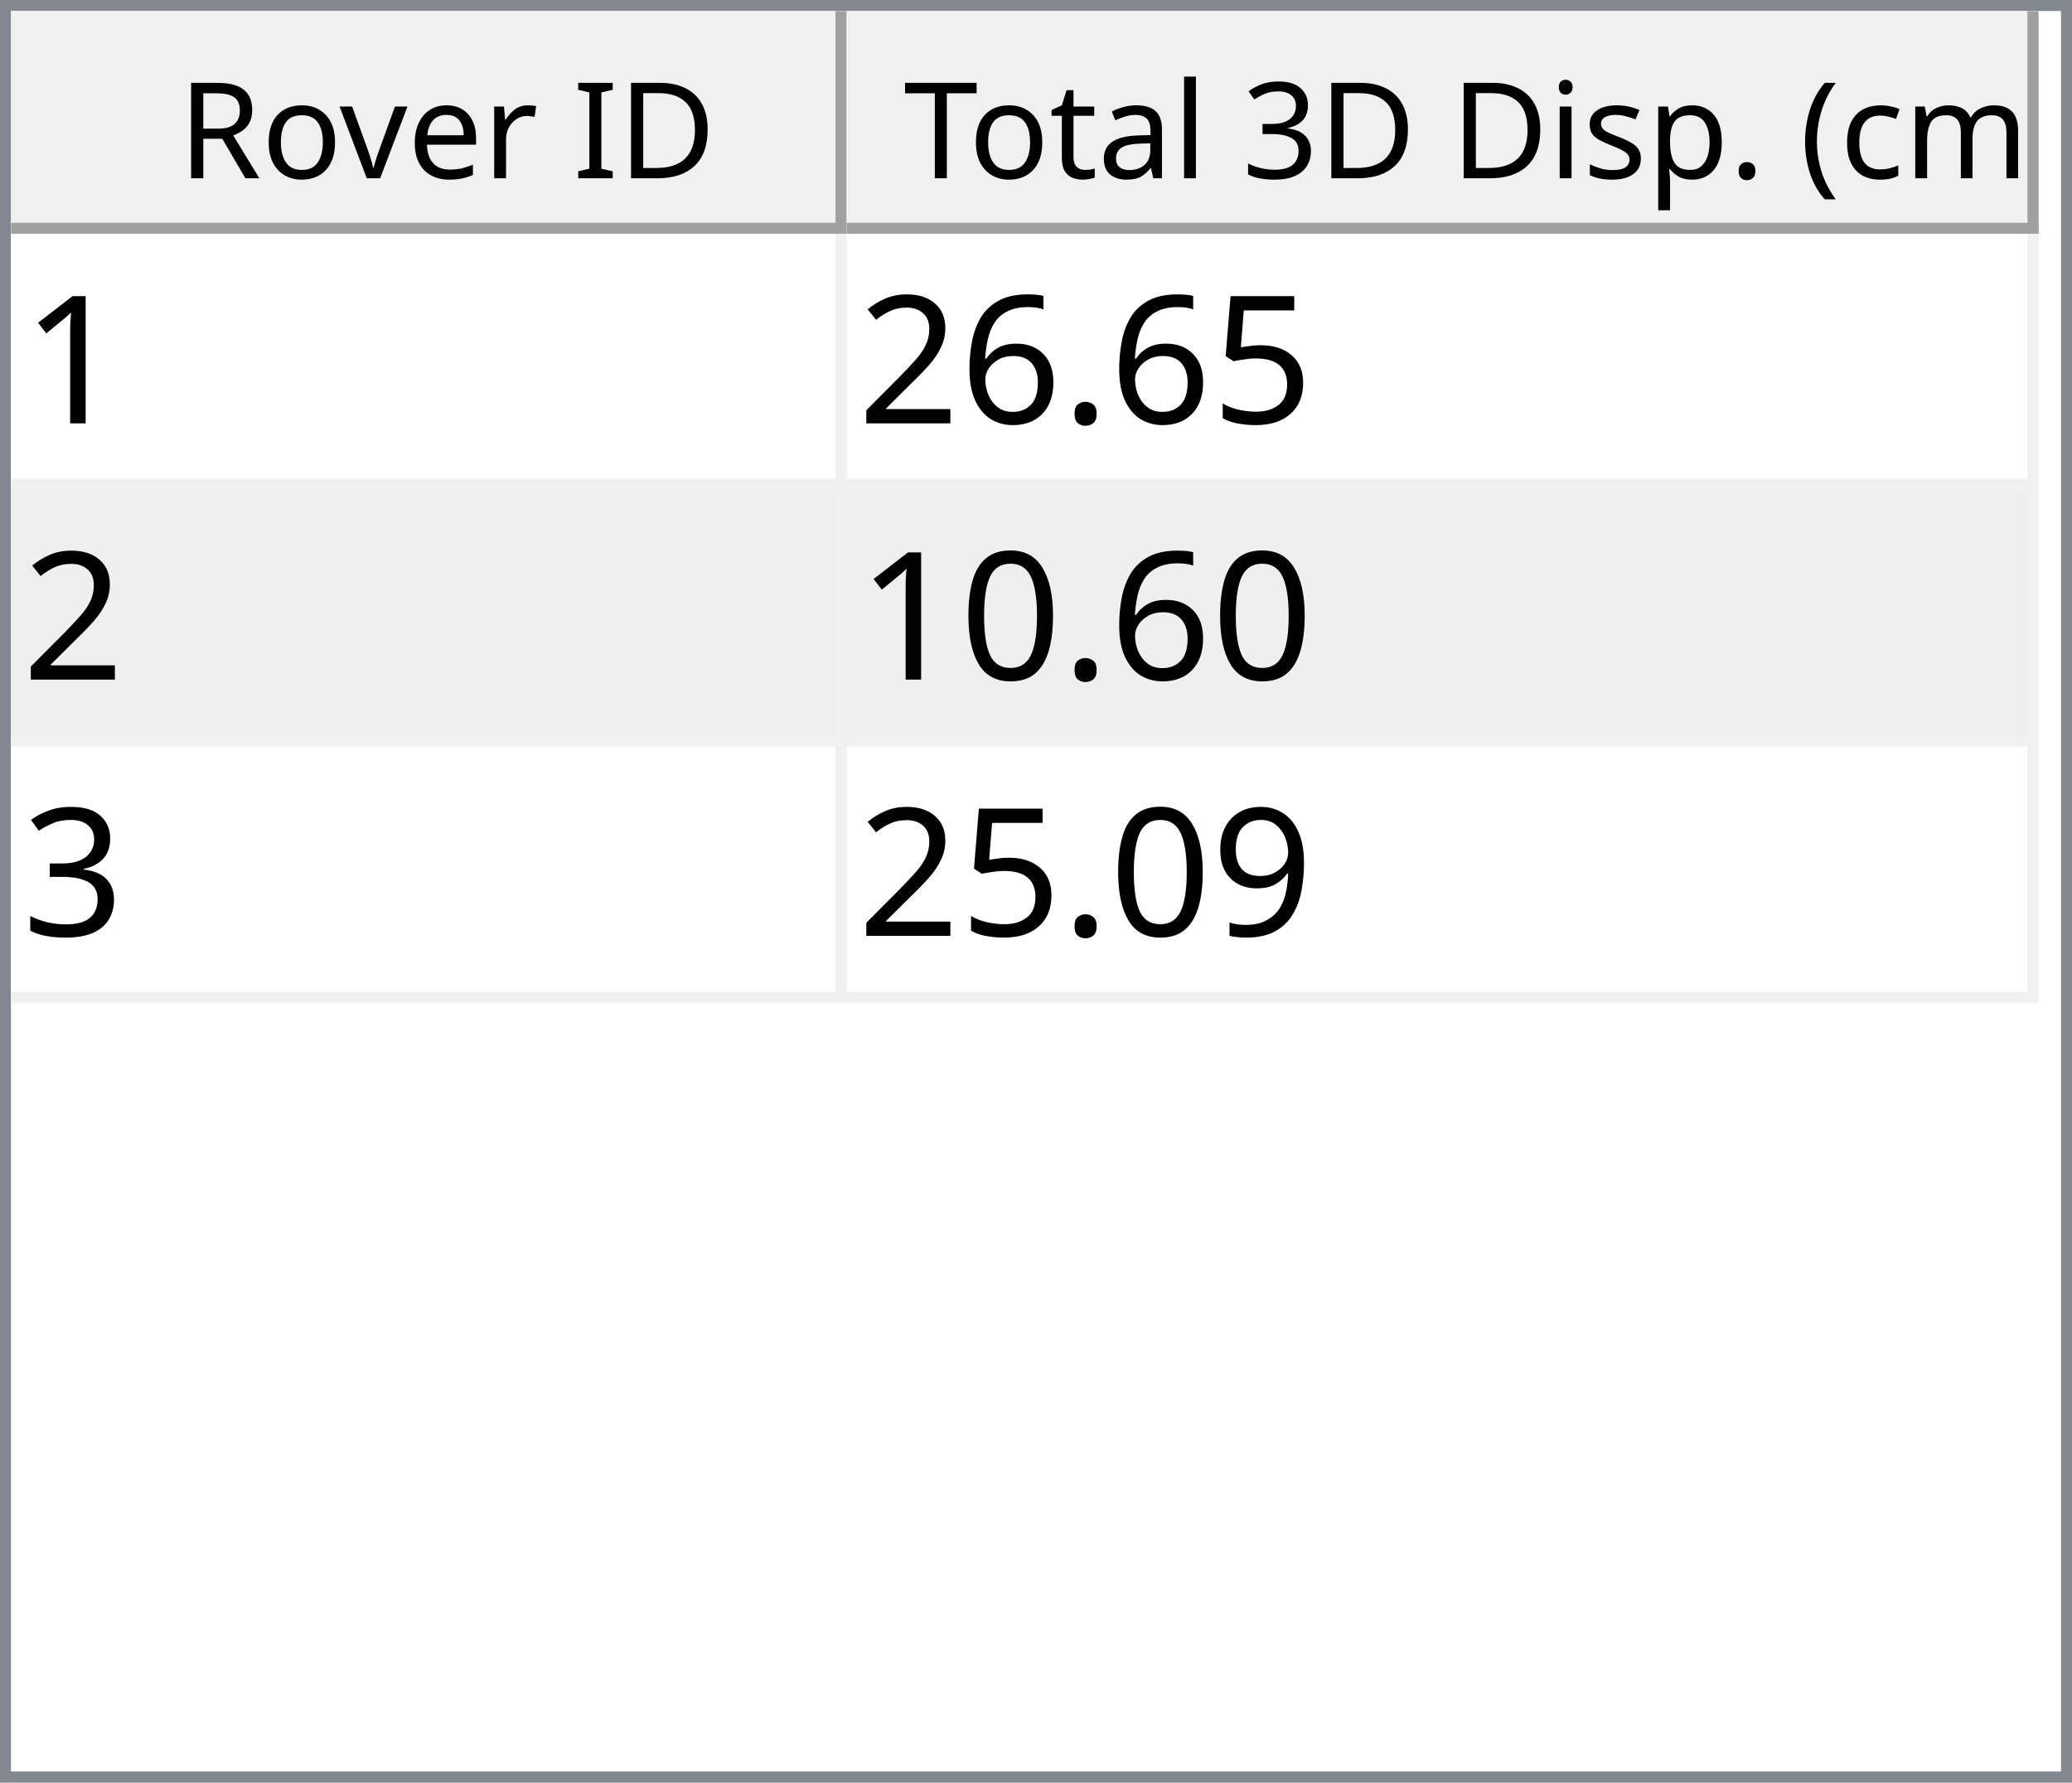
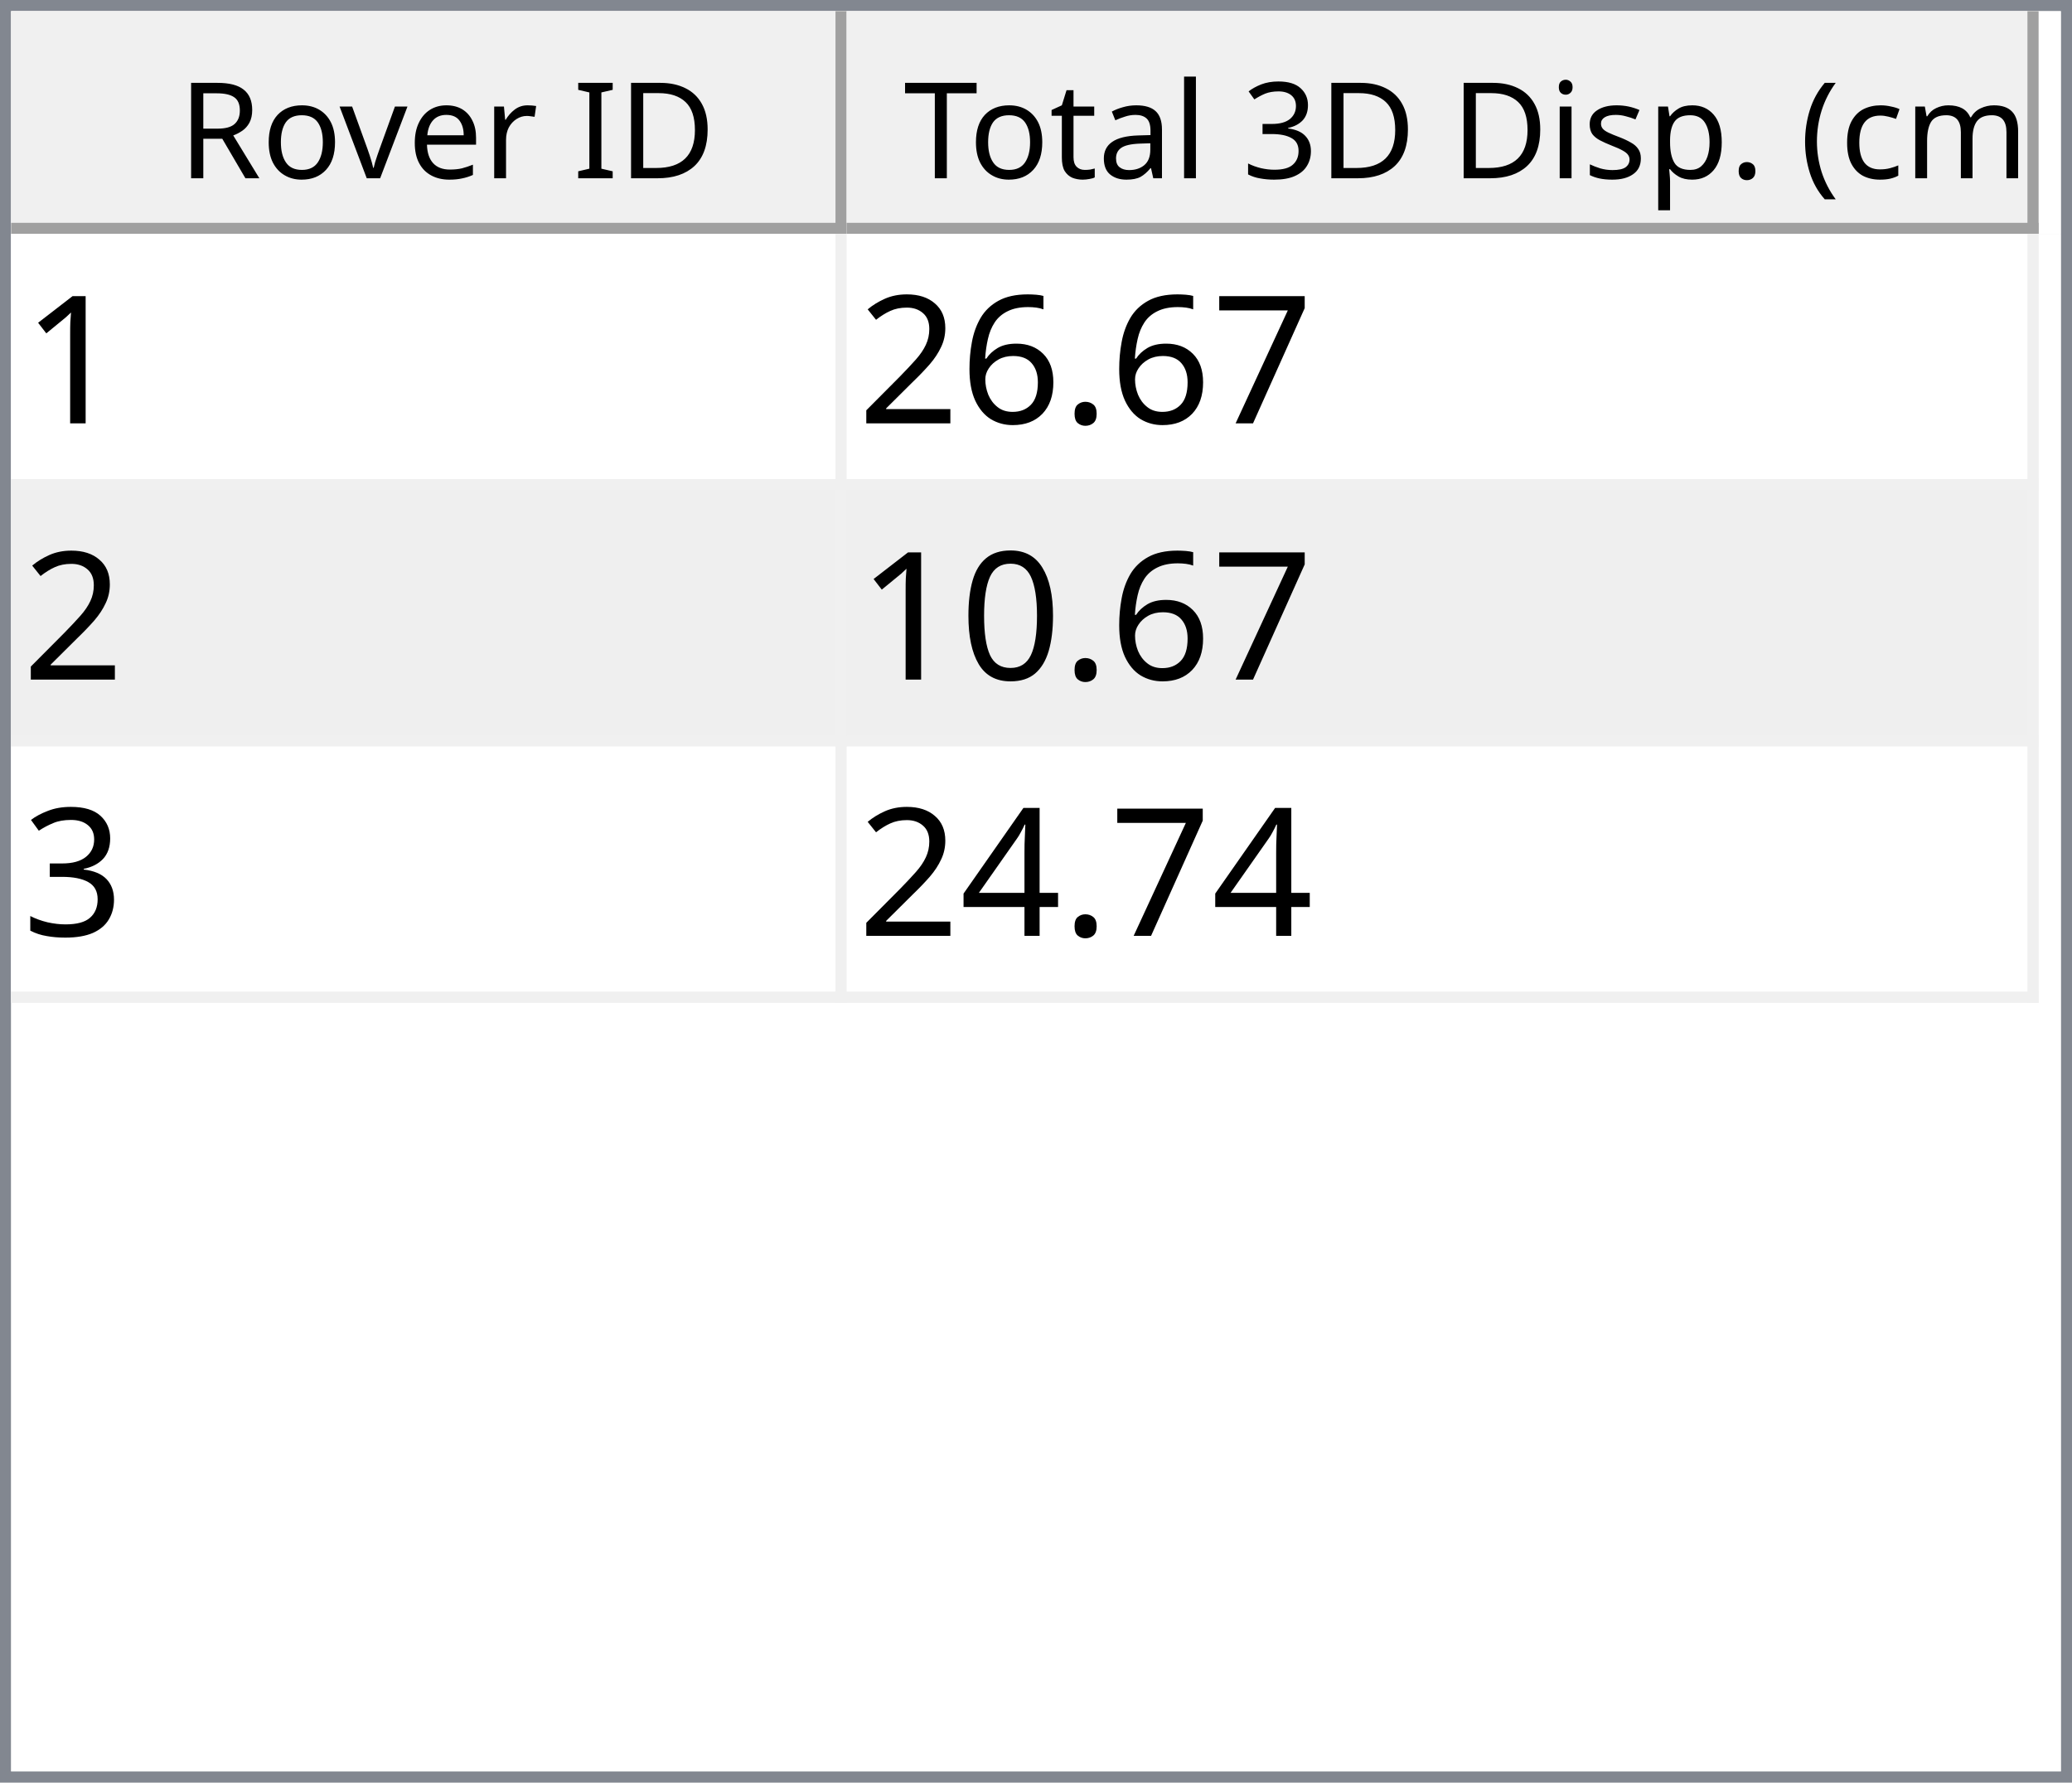
<svg xmlns="http://www.w3.org/2000/svg" style="fill-opacity:1; color-rendering:auto; color-interpolation:auto; text-rendering:auto; stroke:black; stroke-linecap:square; stroke-miterlimit:10; shape-rendering:auto; stroke-opacity:1; fill:black; stroke-dasharray:none; font-weight:normal; stroke-width:1; font-family:'Dialog'; font-style:normal; stroke-linejoin:miter; font-size:12px; stroke-dashoffset:0; image-rendering:auto;" width="186" height="160">
  <defs id="genericDefs" />
  <g>
    <defs id="defs1">
      <clipPath clipPathUnits="userSpaceOnUse" id="clipPath1">
        <path d="M0 0 L186 0 L186 160 L0 160 L0 0 Z" />
      </clipPath>
      <clipPath clipPathUnits="userSpaceOnUse" id="clipPath2">
        <path d="M0 0 L0 160 L186 160 L186 0 Z" />
      </clipPath>
      <clipPath clipPathUnits="userSpaceOnUse" id="clipPath3">
        <path d="M0 0 L0 20 L184 20 L184 0 Z" />
      </clipPath>
      <clipPath clipPathUnits="userSpaceOnUse" id="clipPath4">
        <path d="M0 0 L0 20 L75 20 L75 0 Z" />
      </clipPath>
      <clipPath clipPathUnits="userSpaceOnUse" id="clipPath5">
        <path d="M1 1 L1 19 L74 19 L74 1 Z" />
      </clipPath>
      <clipPath clipPathUnits="userSpaceOnUse" id="clipPath6">
        <path d="M0 0 L0 18 L73 18 L73 0 Z" />
      </clipPath>
      <clipPath clipPathUnits="userSpaceOnUse" id="clipPath7">
        <path d="M-0.5 -0.5 L-0.5 19.5 L74.5 19.5 L74.5 -0.5 Z" />
      </clipPath>
      <clipPath clipPathUnits="userSpaceOnUse" id="clipPath8">
        <path d="M0 0 L0 20 L107 20 L107 0 Z" />
      </clipPath>
      <clipPath clipPathUnits="userSpaceOnUse" id="clipPath9">
        <path d="M1 1 L1 19 L106 19 L106 1 Z" />
      </clipPath>
      <clipPath clipPathUnits="userSpaceOnUse" id="clipPath10">
        <path d="M0 0 L0 18 L105 18 L105 0 Z" />
      </clipPath>
      <clipPath clipPathUnits="userSpaceOnUse" id="clipPath11">
        <path d="M-0.5 -0.5 L-0.5 19.5 L106.5 19.5 L106.5 -0.5 Z" />
      </clipPath>
      <clipPath clipPathUnits="userSpaceOnUse" id="clipPath12">
        <path d="M0 0 L0 138 L184 138 L184 0 Z" />
      </clipPath>
      <clipPath clipPathUnits="userSpaceOnUse" id="clipPath13">
        <path d="M0 0 L0 69 L182 69 L182 0 Z" />
      </clipPath>
      <clipPath clipPathUnits="userSpaceOnUse" id="clipPath14">
        <path d="M-0.5 -0.5 L-0.5 68.5 L181.5 68.5 L181.5 -0.5 Z" />
      </clipPath>
      <clipPath clipPathUnits="userSpaceOnUse" id="clipPath15">
        <path d="M0 0 L0 22 L74 22 L74 0 Z" />
      </clipPath>
      <clipPath clipPathUnits="userSpaceOnUse" id="clipPath16">
        <path d="M0 0 L0 22 L106 22 L106 0 Z" />
      </clipPath>
      <font horiz-adv-x="64.551" id="font1">
        <font-face ascent="107.91" descent="25.098" units-per-em="100" style="font-style:normal; font-family:Segoe UI; font-weight:normal;" />
        <missing-glyph horiz-adv-x="64.551" d="M8.109 0 L8.109 68.266 L56.453 68.266 L56.453 0 L8.109 0 ZM15.328 7.234 L49.219 7.234 L49.219 61.031 L15.328 61.031 L15.328 7.234 Z" />
        <glyph unicode="D" horiz-adv-x="70.117" d="M9.188 0 L9.188 70.016 L28.516 70.016 Q65.531 70.016 65.531 35.891 Q65.531 19.672 55.25 9.836 Q44.969 0 27.734 0 L9.188 0 ZM17.391 62.594 L17.391 7.422 L27.828 7.422 Q41.609 7.422 49.273 14.797 Q56.938 22.172 56.938 35.688 Q56.938 62.594 28.328 62.594 L17.391 62.594 Z" />
        <glyph unicode="I" horiz-adv-x="26.611" d="M17.391 0 L9.188 0 L9.188 70.016 L17.391 70.016 L17.391 0 Z" />
        <glyph unicode=" " horiz-adv-x="27.393" d="" />
        <glyph unicode="r" horiz-adv-x="34.766" d="M34.188 41.891 Q32.078 43.5 28.125 43.5 Q23 43.5 19.555 38.672 Q16.109 33.844 16.109 25.484 L16.109 0 L8.109 0 L8.109 50 L16.109 50 L16.109 39.703 L16.312 39.703 Q18.016 44.969 21.531 47.922 Q25.047 50.875 29.391 50.875 Q32.516 50.875 34.188 50.203 L34.188 41.891 Z" />
        <glyph unicode="e" horiz-adv-x="52.295" d="M48.297 23 L12.984 23 Q13.188 14.656 17.484 10.109 Q21.781 5.562 29.297 5.562 Q37.75 5.562 44.828 11.141 L44.828 3.609 Q38.234 -1.172 27.391 -1.172 Q16.797 -1.172 10.742 5.641 Q4.688 12.453 4.688 24.812 Q4.688 36.469 11.305 43.82 Q17.922 51.172 27.734 51.172 Q37.547 51.172 42.922 44.828 Q48.297 38.484 48.297 27.203 L48.297 23 ZM40.094 29.781 Q40.047 36.719 36.75 40.578 Q33.453 44.438 27.594 44.438 Q21.922 44.438 17.969 40.383 Q14.016 36.328 13.094 29.781 L40.094 29.781 Z" />
        <glyph unicode="v" horiz-adv-x="47.9" d="M47.406 50 L27.484 0 L19.625 0 L0.688 50 L9.469 50 L22.172 13.672 Q23.578 9.672 23.922 6.688 L24.125 6.688 Q24.609 10.453 25.688 13.484 L38.969 50 L47.406 50 Z" />
        <glyph unicode="o" horiz-adv-x="58.594" d="M29 -1.172 Q17.922 -1.172 11.305 5.836 Q4.688 12.844 4.688 24.422 Q4.688 37.016 11.57 44.094 Q18.453 51.172 30.172 51.172 Q41.359 51.172 47.633 44.289 Q53.906 37.406 53.906 25.203 Q53.906 13.234 47.141 6.031 Q40.375 -1.172 29 -1.172 ZM29.594 44.438 Q21.875 44.438 17.383 39.188 Q12.891 33.938 12.891 24.703 Q12.891 15.828 17.43 10.695 Q21.969 5.562 29.594 5.562 Q37.359 5.562 41.531 10.594 Q45.703 15.625 45.703 24.906 Q45.703 34.281 41.531 39.359 Q37.359 44.438 29.594 44.438 Z" />
        <glyph unicode="R" horiz-adv-x="59.814" d="M59.375 0 L49.609 0 L37.891 19.625 Q36.281 22.359 34.766 24.289 Q33.25 26.219 31.664 27.438 Q30.078 28.656 28.25 29.219 Q26.422 29.781 24.125 29.781 L17.391 29.781 L17.391 0 L9.188 0 L9.188 70.016 L30.078 70.016 Q34.672 70.016 38.555 68.867 Q42.438 67.719 45.289 65.375 Q48.141 63.031 49.758 59.547 Q51.375 56.062 51.375 51.375 Q51.375 47.703 50.273 44.656 Q49.172 41.609 47.148 39.211 Q45.125 36.812 42.266 35.133 Q39.406 33.453 35.844 32.516 L35.844 32.328 Q37.594 31.547 38.891 30.547 Q40.188 29.547 41.359 28.18 Q42.531 26.812 43.68 25.078 Q44.828 23.344 46.234 21.047 L59.375 0 ZM17.391 62.594 L17.391 37.203 L28.516 37.203 Q31.594 37.203 34.203 38.133 Q36.812 39.062 38.719 40.797 Q40.625 42.531 41.703 45.047 Q42.781 47.562 42.781 50.688 Q42.781 56.297 39.141 59.445 Q35.5 62.594 28.609 62.594 L17.391 62.594 Z" />
        <glyph unicode=")" horiz-adv-x="30.176" d="M8.297 -15.922 L1.172 -15.922 Q16.406 2.344 16.406 26.812 Q16.406 51.469 1.078 70.016 L8.297 70.016 Q23.531 52.156 23.531 26.703 Q23.531 1.375 8.297 -15.922 Z" />
        <glyph unicode="m" horiz-adv-x="86.133" d="M79.109 0 L71.094 0 L71.094 28.719 Q71.094 37.016 68.531 40.727 Q65.969 44.438 59.906 44.438 Q54.781 44.438 51.195 39.75 Q47.609 35.062 47.609 28.516 L47.609 0 L39.594 0 L39.594 29.688 Q39.594 44.438 28.219 44.438 Q22.953 44.438 19.531 40.016 Q16.109 35.594 16.109 28.516 L16.109 0 L8.109 0 L8.109 50 L16.109 50 L16.109 42.094 L16.312 42.094 Q21.625 51.172 31.844 51.172 Q36.969 51.172 40.773 48.312 Q44.578 45.453 46 40.828 Q51.562 51.172 62.594 51.172 Q79.109 51.172 79.109 30.812 L79.109 0 Z" />
        <glyph unicode="c" horiz-adv-x="46.191" d="M42.188 2.297 Q36.422 -1.172 28.516 -1.172 Q17.828 -1.172 11.258 5.789 Q4.688 12.75 4.688 23.828 Q4.688 36.188 11.766 43.68 Q18.844 51.172 30.672 51.172 Q37.25 51.172 42.281 48.734 L42.281 40.531 Q36.719 44.438 30.375 44.438 Q22.703 44.438 17.797 38.945 Q12.891 33.453 12.891 24.516 Q12.891 15.719 17.508 10.641 Q22.125 5.562 29.891 5.562 Q36.422 5.562 42.188 9.906 L42.188 2.297 Z" />
        <glyph unicode="(" horiz-adv-x="30.176" d="M29.109 -15.922 L21.969 -15.922 Q6.844 1.375 6.844 26.703 Q6.844 52.156 21.969 70.016 L29.203 70.016 Q13.875 51.469 13.875 26.812 Q13.875 2.344 29.109 -15.922 Z" />
        <glyph unicode="." horiz-adv-x="21.68" d="M10.891 -1.078 Q8.641 -1.078 7.055 0.539 Q5.469 2.156 5.469 4.391 Q5.469 6.641 7.055 8.273 Q8.641 9.906 10.891 9.906 Q13.188 9.906 14.797 8.273 Q16.406 6.641 16.406 4.391 Q16.406 2.156 14.797 0.539 Q13.188 -1.078 10.891 -1.078 Z" />
        <glyph unicode="p" horiz-adv-x="58.789" d="M16.312 7.234 L16.109 7.234 L16.109 -23 L8.109 -23 L8.109 50 L16.109 50 L16.109 41.219 L16.312 41.219 Q22.219 51.172 33.594 51.172 Q43.266 51.172 48.688 44.461 Q54.109 37.75 54.109 26.469 Q54.109 13.922 48 6.375 Q41.891 -1.172 31.297 -1.172 Q21.578 -1.172 16.312 7.234 ZM16.109 27.391 L16.109 20.406 Q16.109 14.203 20.141 9.883 Q24.172 5.562 30.375 5.562 Q37.641 5.562 41.773 11.133 Q45.906 16.703 45.906 26.609 Q45.906 34.969 42.047 39.703 Q38.188 44.438 31.594 44.438 Q24.609 44.438 20.359 39.578 Q16.109 34.719 16.109 27.391 Z" />
        <glyph unicode="s" horiz-adv-x="42.432" d="M5.078 1.812 L5.078 10.406 Q11.625 5.562 19.484 5.562 Q30.031 5.562 30.031 12.594 Q30.031 14.594 29.125 15.992 Q28.219 17.391 26.68 18.461 Q25.141 19.531 23.07 20.383 Q21 21.234 18.609 22.172 Q15.281 23.484 12.766 24.828 Q10.25 26.172 8.57 27.859 Q6.891 29.547 6.031 31.695 Q5.172 33.844 5.172 36.719 Q5.172 40.234 6.789 42.945 Q8.406 45.656 11.086 47.484 Q13.766 49.312 17.211 50.242 Q20.656 51.172 24.312 51.172 Q30.812 51.172 35.938 48.922 L35.938 40.828 Q30.422 44.438 23.25 44.438 Q21 44.438 19.195 43.922 Q17.391 43.406 16.094 42.477 Q14.797 41.547 14.086 40.258 Q13.375 38.969 13.375 37.406 Q13.375 35.453 14.086 34.133 Q14.797 32.812 16.164 31.789 Q17.531 30.766 19.484 29.938 Q21.438 29.109 23.922 28.125 Q27.25 26.859 29.883 25.516 Q32.516 24.172 34.375 22.484 Q36.234 20.797 37.234 18.602 Q38.234 16.406 38.234 13.375 Q38.234 9.672 36.602 6.938 Q34.969 4.203 32.234 2.398 Q29.5 0.594 25.93 -0.289 Q22.359 -1.172 18.453 -1.172 Q10.75 -1.172 5.078 1.812 Z" />
        <glyph unicode="i" horiz-adv-x="24.219" d="M12.203 62.703 Q10.062 62.703 8.547 64.164 Q7.031 65.625 7.031 67.875 Q7.031 70.125 8.547 71.609 Q10.062 73.094 12.203 73.094 Q14.406 73.094 15.945 71.609 Q17.484 70.125 17.484 67.875 Q17.484 65.719 15.945 64.211 Q14.406 62.703 12.203 62.703 ZM16.109 0 L8.109 0 L8.109 50 L16.109 50 L16.109 0 Z" />
        <glyph unicode="3" horiz-adv-x="53.906" d="M46.531 19.828 Q46.531 15.094 44.75 11.211 Q42.969 7.328 39.719 4.57 Q36.469 1.812 31.93 0.297 Q27.391 -1.219 21.922 -1.219 Q11.922 -1.219 6 2.594 L6 11.188 Q13.094 5.609 22.219 5.609 Q25.875 5.609 28.828 6.539 Q31.781 7.469 33.906 9.227 Q36.031 10.984 37.18 13.477 Q38.328 15.969 38.328 19.094 Q38.328 32.812 18.797 32.812 L12.984 32.812 L12.984 39.594 L18.5 39.594 Q35.797 39.594 35.797 52.484 Q35.797 64.406 22.609 64.406 Q15.188 64.406 8.688 59.422 L8.688 67.188 Q15.375 71.188 24.609 71.188 Q29 71.188 32.57 69.969 Q36.141 68.75 38.68 66.555 Q41.219 64.359 42.609 61.281 Q44 58.203 44 54.5 Q44 40.672 30.031 36.719 L30.031 36.531 Q33.594 36.141 36.625 34.797 Q39.656 33.453 41.852 31.305 Q44.047 29.156 45.289 26.25 Q46.531 23.344 46.531 19.828 Z" />
        <glyph unicode="l" horiz-adv-x="24.219" d="M16.109 0 L8.109 0 L8.109 74.031 L16.109 74.031 L16.109 0 Z" />
        <glyph unicode="a" horiz-adv-x="50.879" d="M43.891 0 L35.891 0 L35.891 7.812 L35.688 7.812 Q30.469 -1.172 20.312 -1.172 Q12.844 -1.172 8.617 2.781 Q4.391 6.734 4.391 13.281 Q4.391 27.297 20.906 29.594 L35.891 31.688 Q35.891 44.438 25.594 44.438 Q16.547 44.438 9.281 38.281 L9.281 46.484 Q16.656 51.172 26.266 51.172 Q43.891 51.172 43.891 32.516 L43.891 0 ZM35.891 25.297 L23.828 23.641 Q18.266 22.859 15.43 20.875 Q12.594 18.891 12.594 13.875 Q12.594 10.203 15.211 7.883 Q17.828 5.562 22.172 5.562 Q28.125 5.562 32.008 9.742 Q35.891 13.922 35.891 20.312 L35.891 25.297 Z" />
        <glyph unicode="t" horiz-adv-x="33.887" d="M31.297 0.484 Q28.469 -1.078 23.828 -1.078 Q10.688 -1.078 10.688 13.578 L10.688 43.172 L2.094 43.172 L2.094 50 L10.688 50 L10.688 62.203 L18.703 64.797 L18.703 50 L31.297 50 L31.297 43.172 L18.703 43.172 L18.703 14.984 Q18.703 9.969 20.414 7.82 Q22.125 5.672 26.078 5.672 Q29.109 5.672 31.297 7.328 L31.297 0.484 Z" />
        <glyph unicode="T" horiz-adv-x="52.393" d="M50.594 62.594 L30.375 62.594 L30.375 0 L22.172 0 L22.172 62.594 L2 62.594 L2 70.016 L50.594 70.016 L50.594 62.594 Z" />
      </font>
      <font horiz-adv-x="75.0" id="font2">
        <font-face ascent="100.537" descent="21.973" units-per-em="100" style="font-style:normal; font-family:sans-serif; font-weight:normal;" />
        <missing-glyph horiz-adv-x="75.0" d="M12.5 0 L12.5 62.5 L62.5 62.5 L62.5 0 L12.5 0 ZM14.062 1.562 L60.938 1.562 L60.938 60.938 L14.062 60.938 L14.062 1.562 Z" />
        <glyph unicode="1" horiz-adv-x="55.615" d="M37.25 0 L28.469 0 L28.469 56 Q25.297 52.984 20.141 49.953 Q14.984 46.922 10.891 45.406 L10.891 53.906 Q18.266 57.375 23.781 62.305 Q29.297 67.234 31.594 71.875 L37.25 71.875 L37.25 0 Z" />
-         <glyph unicode="5" horiz-adv-x="55.615" d="M4.156 18.75 L13.375 19.531 Q14.406 12.797 18.141 9.398 Q21.875 6 27.156 6 Q33.5 6 37.891 10.789 Q42.281 15.578 42.281 23.484 Q42.281 31 38.062 35.352 Q33.844 39.703 27 39.703 Q22.75 39.703 19.336 37.773 Q15.922 35.844 13.969 32.766 L5.719 33.844 L12.641 70.609 L48.25 70.609 L48.25 62.203 L19.672 62.203 L15.828 42.969 Q22.266 47.469 29.344 47.469 Q38.719 47.469 45.164 40.969 Q51.609 34.469 51.609 24.266 Q51.609 14.547 45.953 7.469 Q39.062 -1.219 27.156 -1.219 Q17.391 -1.219 11.211 4.25 Q5.031 9.719 4.156 18.75 Z" />
+         <glyph unicode="7" horiz-adv-x="55.615" d="M4.734 62.203 L4.734 70.656 L51.078 70.656 L51.078 63.812 Q44.234 56.547 37.523 44.484 Q30.812 32.422 27.156 19.672 Q24.516 10.688 23.781 0 L14.75 0 Q14.891 8.453 18.062 20.414 Q21.234 32.375 27.172 43.484 Q33.109 54.594 39.797 62.203 L4.734 62.203 Z" />
        <glyph unicode="." horiz-adv-x="27.783" d="M9.078 0 L9.078 10.016 L19.094 10.016 L19.094 0 L9.078 0 Z" />
        <glyph unicode="6" horiz-adv-x="55.615" d="M49.75 54.047 L41.016 53.375 Q39.844 58.547 37.703 60.891 Q34.125 64.656 28.906 64.656 Q24.703 64.656 21.531 62.312 Q17.391 59.281 14.992 53.469 Q12.594 47.656 12.5 36.922 Q15.672 41.75 20.266 44.094 Q24.859 46.438 29.891 46.438 Q38.672 46.438 44.852 39.969 Q51.031 33.5 51.031 23.25 Q51.031 16.5 48.125 10.719 Q45.219 4.938 40.141 1.859 Q35.062 -1.219 28.609 -1.219 Q17.625 -1.219 10.695 6.859 Q3.766 14.938 3.766 33.5 Q3.766 54.25 11.422 63.672 Q18.109 71.875 29.438 71.875 Q37.891 71.875 43.289 67.141 Q48.688 62.406 49.75 54.047 ZM13.875 23.188 Q13.875 18.656 15.797 14.508 Q17.719 10.359 21.188 8.18 Q24.656 6 28.469 6 Q34.031 6 38.039 10.492 Q42.047 14.984 42.047 22.703 Q42.047 30.125 38.086 34.398 Q34.125 38.672 28.125 38.672 Q22.172 38.672 18.023 34.398 Q13.875 30.125 13.875 23.188 Z" />
        <glyph unicode="2" horiz-adv-x="55.615" d="M50.344 8.453 L50.344 0 L3.031 0 Q2.938 3.172 4.047 6.109 Q5.859 10.938 9.836 15.625 Q13.812 20.312 21.344 26.469 Q33.016 36.031 37.117 41.625 Q41.219 47.219 41.219 52.203 Q41.219 57.422 37.477 61.008 Q33.734 64.594 27.734 64.594 Q21.391 64.594 17.578 60.789 Q13.766 56.984 13.719 50.25 L4.688 51.172 Q5.609 61.281 11.664 66.578 Q17.719 71.875 27.938 71.875 Q38.234 71.875 44.242 66.164 Q50.25 60.453 50.25 52 Q50.25 47.703 48.492 43.555 Q46.734 39.406 42.656 34.812 Q38.578 30.219 29.109 22.219 Q21.188 15.578 18.945 13.211 Q16.703 10.844 15.234 8.453 L50.344 8.453 Z" />
        <glyph unicode="0" horiz-adv-x="55.615" d="M4.156 35.297 Q4.156 48 6.766 55.742 Q9.375 63.484 14.523 67.68 Q19.672 71.875 27.484 71.875 Q33.25 71.875 37.594 69.555 Q41.938 67.234 44.773 62.867 Q47.609 58.5 49.219 52.227 Q50.828 45.953 50.828 35.297 Q50.828 22.703 48.242 14.969 Q45.656 7.234 40.508 3.008 Q35.359 -1.219 27.484 -1.219 Q17.141 -1.219 11.234 6.203 Q4.156 15.141 4.156 35.297 ZM13.188 35.297 Q13.188 17.672 17.312 11.836 Q21.438 6 27.484 6 Q33.547 6 37.672 11.859 Q41.797 17.719 41.797 35.297 Q41.797 52.984 37.672 58.789 Q33.547 64.594 27.391 64.594 Q21.344 64.594 17.719 59.469 Q13.188 52.938 13.188 35.297 Z" />
        <glyph unicode="3" horiz-adv-x="55.615" d="M4.203 18.891 L12.984 20.062 Q14.5 12.594 18.141 9.297 Q21.781 6 27 6 Q33.203 6 37.477 10.297 Q41.75 14.594 41.75 20.953 Q41.75 27 37.797 30.93 Q33.844 34.859 27.734 34.859 Q25.25 34.859 21.531 33.891 L22.516 41.609 Q23.391 41.5 23.922 41.5 Q29.547 41.5 34.039 44.43 Q38.531 47.359 38.531 53.469 Q38.531 58.297 35.258 61.477 Q31.984 64.656 26.812 64.656 Q21.688 64.656 18.266 61.43 Q14.844 58.203 13.875 51.766 L5.078 53.328 Q6.688 62.156 12.398 67.016 Q18.109 71.875 26.609 71.875 Q32.469 71.875 37.398 69.359 Q42.328 66.844 44.945 62.5 Q47.562 58.156 47.562 53.266 Q47.562 48.641 45.07 44.828 Q42.578 41.016 37.703 38.766 Q44.047 37.312 47.562 32.695 Q51.078 28.078 51.078 21.141 Q51.078 11.766 44.242 5.25 Q37.406 -1.266 26.953 -1.266 Q17.531 -1.266 11.305 4.352 Q5.078 9.969 4.203 18.891 Z" />
-         <glyph unicode="9" horiz-adv-x="55.615" d="M5.469 16.547 L13.922 17.328 Q14.984 11.375 18.016 8.688 Q21.047 6 25.781 6 Q29.828 6 32.883 7.859 Q35.938 9.719 37.891 12.82 Q39.844 15.922 41.164 21.195 Q42.484 26.469 42.484 31.938 Q42.484 32.516 42.438 33.688 Q39.797 29.5 35.234 26.883 Q30.672 24.266 25.344 24.266 Q16.453 24.266 10.305 30.711 Q4.156 37.156 4.156 47.703 Q4.156 58.594 10.578 65.234 Q17 71.875 26.656 71.875 Q33.641 71.875 39.43 68.117 Q45.219 64.359 48.219 57.398 Q51.219 50.438 51.219 37.25 Q51.219 23.531 48.242 15.406 Q45.266 7.281 39.383 3.031 Q33.5 -1.219 25.594 -1.219 Q17.188 -1.219 11.867 3.445 Q6.547 8.109 5.469 16.547 ZM41.453 48.141 Q41.453 55.719 37.43 60.156 Q33.406 64.594 27.734 64.594 Q21.875 64.594 17.531 59.812 Q13.188 55.031 13.188 47.406 Q13.188 40.578 17.312 36.305 Q21.438 32.031 27.484 32.031 Q33.594 32.031 37.523 36.305 Q41.453 40.578 41.453 48.141 Z" />
+         <glyph unicode="4" horiz-adv-x="55.615" d="M32.328 0 L32.328 17.141 L1.266 17.141 L1.266 25.203 L33.938 71.578 L41.109 71.578 L41.109 25.203 L50.781 25.203 L50.781 17.141 L41.109 17.141 L41.109 0 L32.328 0 ZM32.328 25.203 L32.328 57.469 L9.906 25.203 L32.328 25.203 Z" />
      </font>
    </defs>
    <g style="fill:white; stroke:white;">
      <rect x="0" y="0" width="186" style="clip-path:url(#clipPath1); stroke:none;" height="160" />
    </g>
    <g style="fill:white; text-rendering:optimizeSpeed; color-rendering:optimizeSpeed; image-rendering:optimizeSpeed; shape-rendering:crispEdges; stroke:white; color-interpolation:sRGB;">
      <rect x="0" width="186" height="160" y="0" style="stroke:none;" />
      <path style="stroke:none;" d="M0 160 L186 160 L186 0 L0 0 Z" />
    </g>
    <g style="fill:rgb(240,240,240); font-family:'Segoe UI'; stroke:rgb(240,240,240);">
      <rect x="0" y="0" width="186" style="clip-path:url(#clipPath2); stroke:none;" height="160" />
    </g>
    <g style="fill:rgb(130,135,144); font-family:'Segoe UI'; stroke:rgb(130,135,144);">
      <path d="M0 0 L186 0 L186 160 L0 160 L0 0 ZM1 1 L185 1 L185 159 L1 159 L1 1 Z" style="fill-rule:evenodd; clip-path:url(#clipPath2); stroke:none;" />
    </g>
    <g style="fill:white; font-family:'Segoe UI'; stroke:white;" transform="translate(1,1)">
      <rect x="0" y="0" width="184" style="clip-path:url(#clipPath3); stroke:none;" height="20" />
    </g>
    <g style="fill:rgb(240,240,240); font-family:'Segoe UI'; stroke:rgb(240,240,240);" transform="translate(1,1)">
      <rect x="0" y="0" width="75" style="clip-path:url(#clipPath4); stroke:none;" height="20" />
    </g>
    <g style="font-family:'Segoe UI';" transform="translate(2,2)">
      <text x="14" xml:space="preserve" y="14" style="clip-path:url(#clipPath6); stroke:none;">Rover ID</text>
    </g>
    <g style="fill:rgb(160,160,160); font-family:'Segoe UI'; stroke:rgb(160,160,160); stroke-linejoin:bevel;" transform="translate(1.5,1.5)">
      <line x1="74" x2="74" y1="0" style="fill:none; clip-path:url(#clipPath7);" y2="19" />
    </g>
    <g style="fill:rgb(160,160,160); font-family:'Segoe UI'; stroke:rgb(160,160,160); stroke-linejoin:bevel;" transform="matrix(1,0,0,1,1,1) translate(0.5,0.5)">
      <line x1="0" x2="74" y1="19" style="fill:none; clip-path:url(#clipPath7);" y2="19" />
    </g>
    <g style="fill:rgb(240,240,240); font-family:'Segoe UI'; stroke:rgb(240,240,240);" transform="translate(76,1)">
      <rect x="0" y="0" width="107" style="clip-path:url(#clipPath8); stroke:none;" height="20" />
    </g>
    <g style="font-family:'Segoe UI';" transform="translate(77,2)">
      <text x="1" xml:space="preserve" y="14" style="clip-path:url(#clipPath10); stroke:none;"> Total 3D Disp. (cm)</text>
    </g>
    <g style="fill:rgb(160,160,160); font-family:'Segoe UI'; stroke:rgb(160,160,160); stroke-linejoin:bevel;" transform="translate(76.5,1.5)">
      <line x1="106" x2="106" y1="0" style="fill:none; clip-path:url(#clipPath11);" y2="19" />
    </g>
    <g style="fill:rgb(160,160,160); font-family:'Segoe UI'; stroke:rgb(160,160,160); stroke-linejoin:bevel;" transform="matrix(1,0,0,1,76,1) translate(0.5,0.5)">
      <line x1="0" x2="106" y1="19" style="fill:none; clip-path:url(#clipPath11);" y2="19" />
    </g>
    <g style="fill:white; font-family:'Segoe UI'; stroke:white;" transform="translate(1,21)">
      <rect x="0" y="0" width="184" style="clip-path:url(#clipPath12); stroke:none;" height="138" />
    </g>
    <g style="fill:rgb(240,240,240); font-size:16px; font-family:sans-serif; stroke:rgb(240,240,240);" transform="translate(1,21)">
      <rect x="0" y="0" width="182" style="clip-path:url(#clipPath13); stroke:none;" height="69" />
      <line transform="translate(0.5,0.5)" x1="0" x2="181" y1="22" style="clip-path:url(#clipPath14); fill:none; stroke-linejoin:bevel;" y2="22" />
    </g>
    <g transform="matrix(1,0,0,1,1,21) translate(0.5,0.5)" style="fill:rgb(240,240,240); font-size:16px; font-family:sans-serif; stroke:rgb(240,240,240); stroke-linejoin:bevel;">
      <line x1="0" x2="181" y1="45" style="fill:none; clip-path:url(#clipPath14);" y2="45" />
    </g>
    <g transform="matrix(1,0,0,1,1,21) translate(0.5,0.5)" style="fill:rgb(240,240,240); font-size:16px; font-family:sans-serif; stroke:rgb(240,240,240); stroke-linejoin:bevel;">
      <line x1="0" x2="181" y1="68" style="fill:none; clip-path:url(#clipPath14);" y2="68" />
    </g>
    <g transform="matrix(1,0,0,1,1,21) translate(0.5,0.5)" style="fill:rgb(240,240,240); font-size:16px; font-family:sans-serif; stroke:rgb(240,240,240); stroke-linejoin:bevel;">
      <line x1="74" x2="74" y1="0" style="fill:none; clip-path:url(#clipPath14);" y2="68" />
    </g>
    <g transform="matrix(1,0,0,1,1,21) translate(0.5,0.5)" style="fill:rgb(240,240,240); font-size:16px; font-family:sans-serif; stroke:rgb(240,240,240); stroke-linejoin:bevel;">
      <line x1="181" x2="181" y1="0" style="fill:none; clip-path:url(#clipPath14);" y2="68" />
    </g>
    <g style="fill:white; font-size:16px; font-family:sans-serif; stroke:white;" transform="matrix(1,0,0,1,1,21)">
      <rect x="0" y="0" width="74" style="clip-path:url(#clipPath15); stroke:none;" height="22" />
      <text x="1" y="17" style="fill:black; clip-path:url(#clipPath15); stroke:none;" xml:space="preserve">1</text>
    </g>
    <g style="fill:white; font-size:16px; font-family:sans-serif; stroke:white;" transform="matrix(1,0,0,1,1,21) translate(75,0)">
      <rect x="0" y="0" width="106" style="clip-path:url(#clipPath16); stroke:none;" height="22" />
-       <text x="1" y="17" style="fill:black; clip-path:url(#clipPath16); stroke:none;" xml:space="preserve">26.65</text>
+       <text x="1" y="17" style="fill:black; clip-path:url(#clipPath16); stroke:none;" xml:space="preserve">26.67</text>
    </g>
    <g style="fill:rgb(239,239,239); font-size:16px; font-family:sans-serif; stroke:rgb(239,239,239);" transform="matrix(1,0,0,1,1,21) translate(0,23)">
      <rect x="0" y="0" width="74" style="clip-path:url(#clipPath15); stroke:none;" height="22" />
      <text x="1" y="17" style="fill:black; clip-path:url(#clipPath15); stroke:none;" xml:space="preserve">2</text>
    </g>
    <g style="fill:rgb(239,239,239); font-size:16px; font-family:sans-serif; stroke:rgb(239,239,239);" transform="matrix(1,0,0,1,1,21) translate(75,23)">
      <rect x="0" y="0" width="106" style="clip-path:url(#clipPath16); stroke:none;" height="22" />
-       <text x="1" y="17" style="fill:black; clip-path:url(#clipPath16); stroke:none;" xml:space="preserve">10.60</text>
+       <text x="1" y="17" style="fill:black; clip-path:url(#clipPath16); stroke:none;" xml:space="preserve">10.67</text>
    </g>
    <g style="fill:white; font-size:16px; font-family:sans-serif; stroke:white;" transform="matrix(1,0,0,1,1,21) translate(0,46)">
      <rect x="0" y="0" width="74" style="clip-path:url(#clipPath15); stroke:none;" height="22" />
      <text x="1" y="17" style="fill:black; clip-path:url(#clipPath15); stroke:none;" xml:space="preserve">3</text>
    </g>
    <g style="fill:white; font-size:16px; font-family:sans-serif; stroke:white;" transform="matrix(1,0,0,1,1,21) translate(75,46)">
      <rect x="0" y="0" width="106" style="clip-path:url(#clipPath16); stroke:none;" height="22" />
-       <text x="1" y="17" style="fill:black; clip-path:url(#clipPath16); stroke:none;" xml:space="preserve">25.09</text>
+       <text x="1" y="17" style="fill:black; clip-path:url(#clipPath16); stroke:none;" xml:space="preserve">24.74</text>
    </g>
  </g>
</svg>
